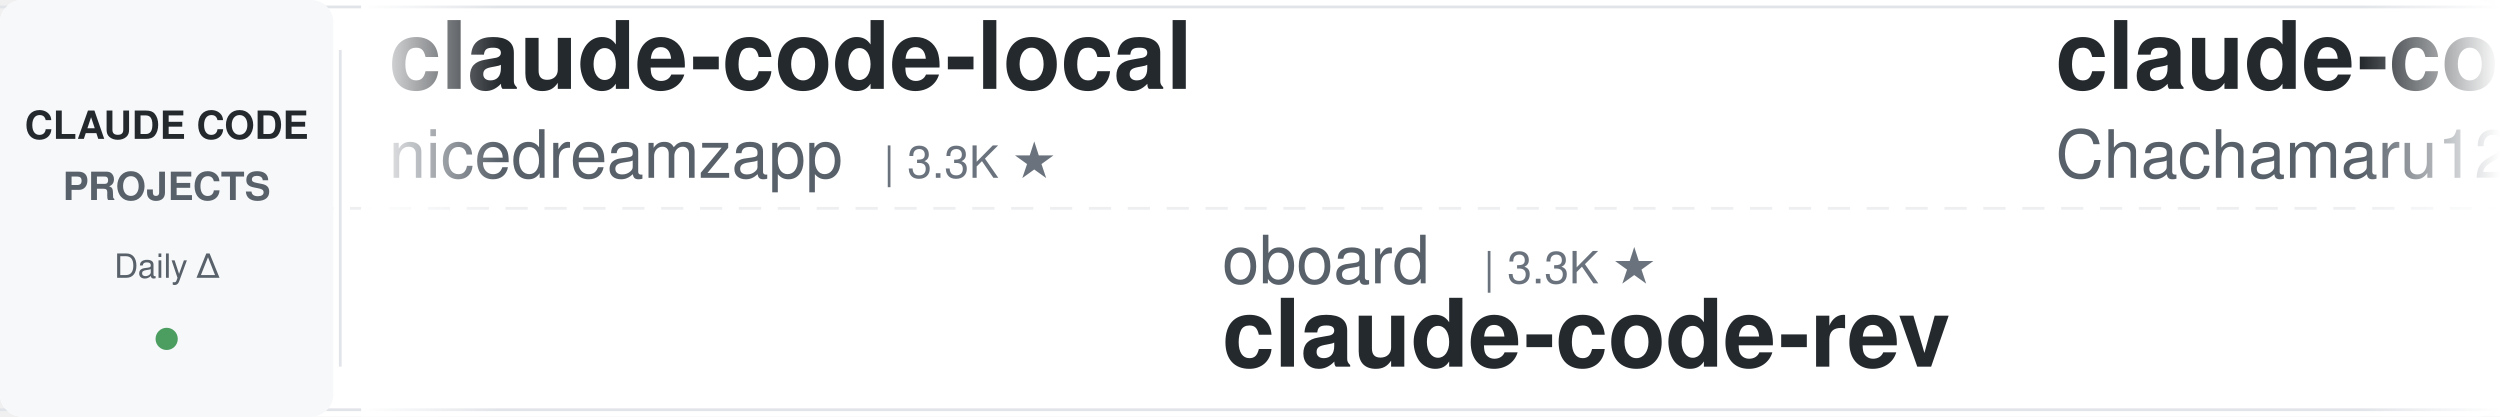
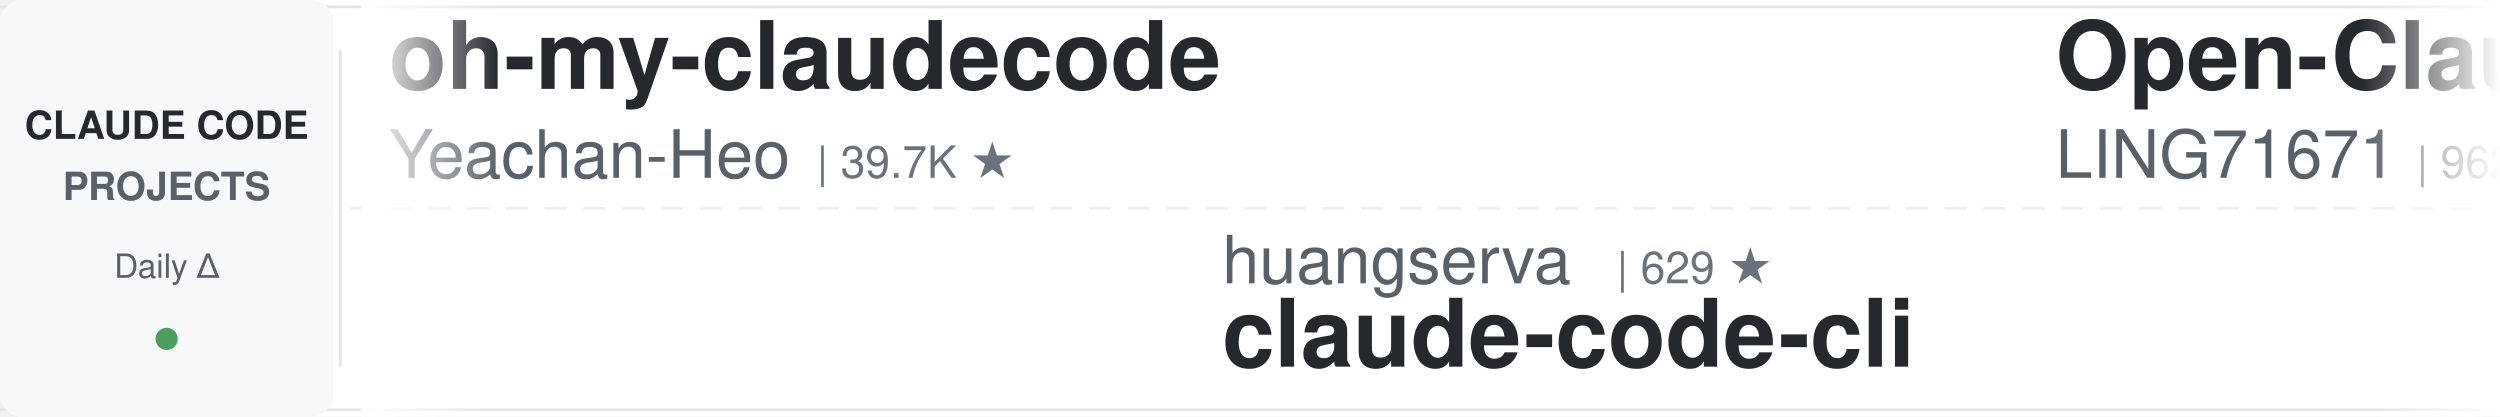
<svg xmlns="http://www.w3.org/2000/svg" width="900" height="150">
  <defs>
    <linearGradient id="leftFade" x1="0%" y1="0%" x2="100%" y2="0%">
      <stop offset="0%" style="stop-color:#ffffff;stop-opacity:1" />
      <stop offset="100%" style="stop-color:#ffffff;stop-opacity:0" />
    </linearGradient>
    <linearGradient id="rightFade" x1="0%" y1="0%" x2="100%" y2="0%">
      <stop offset="0%" style="stop-color:#ffffff;stop-opacity:0" />
      <stop offset="100%" style="stop-color:#ffffff;stop-opacity:1" />
    </linearGradient>
  </defs>
  <rect width="900" height="150" fill="#ffffff" rx="8" />
  <rect x="0" y="2" width="900" height="1" fill="#e1e4e8" />
  <rect x="0" y="147" width="900" height="1" fill="#e1e4e8" />
  <line x1="0" y1="75" x2="900" y2="75" stroke="#e1e4e8" stroke-width="1" stroke-dasharray="8 6" opacity="0.6" />
  <rect x="0" y="0" width="120" height="150" fill="#f6f8fa" rx="8" />
  <text x="60" y="50" font-family="-apple-system, BlinkMacSystemFont, 'Segoe UI', Helvetica, Arial, sans-serif" font-size="14" font-weight="600" fill="#24292e" text-anchor="middle">CLAUDE CODE</text>
  <text x="60" y="72" font-family="-apple-system, BlinkMacSystemFont, 'Segoe UI', Helvetica, Arial, sans-serif" font-size="14" font-weight="600" fill="#586069" text-anchor="middle">PROJECTS</text>
  <text x="60" y="100" font-family="-apple-system, BlinkMacSystemFont, 'Segoe UI', Helvetica, Arial, sans-serif" font-size="12" font-weight="500" fill="#586069" text-anchor="middle">Daily Δ</text>
  <circle cx="60" cy="122" r="4" fill="#22863a" opacity="0.8" />
  <rect x="122" y="18" width="1" height="114" fill="#e1e4e8" />
  <clipPath id="tickerClip">
    <rect x="130" y="0" width="770" height="150" />
  </clipPath>
  <g clip-path="url(#tickerClip)">
    <g id="tickerItems">
      <animateTransform attributeName="transform" attributeType="XML" type="translate" from="0 0" to="-3000 0" dur="54s" repeatCount="indefinite" />
      <g transform="translate(0, 0)">
-         <text x="140" y="32" font-family="-apple-system, BlinkMacSystemFont, 'Segoe UI', Helvetica, Arial, sans-serif" font-size="34" font-weight="600" fill="#24292e">claude-code-local</text>
-         <text x="140" y="64" font-family="-apple-system, BlinkMacSystemFont, 'Segoe UI', Helvetica, Arial, sans-serif" font-size="24" font-weight="400" fill="#586069">nicedreamzapp</text>
-         <text x="318" y="64" font-family="-apple-system, BlinkMacSystemFont, 'Segoe UI', Helvetica, Arial, sans-serif" font-size="16" font-weight="500" fill="#6a737d">| 3.3K ★</text>
+         <text x="140" y="32" font-family="-apple-system, BlinkMacSystemFont, 'Segoe UI', Helvetica, Arial, sans-serif" font-size="34" font-weight="600" fill="#24292e">oh-my-claudecode</text>
+         <text x="140" y="64" font-family="-apple-system, BlinkMacSystemFont, 'Segoe UI', Helvetica, Arial, sans-serif" font-size="24" font-weight="400" fill="#586069">Yeachan-Heo</text>
+         <text x="294" y="64" font-family="-apple-system, BlinkMacSystemFont, 'Segoe UI', Helvetica, Arial, sans-serif" font-size="16" font-weight="500" fill="#6a737d">| 39.7K ★</text>
      </g>
      <g transform="translate(300, 0)">
-         <text x="140" y="102" font-family="-apple-system, BlinkMacSystemFont, 'Segoe UI', Helvetica, Arial, sans-serif" font-size="24" font-weight="400" fill="#586069">oboard</text>
-         <text x="234" y="102" font-family="-apple-system, BlinkMacSystemFont, 'Segoe UI', Helvetica, Arial, sans-serif" font-size="16" font-weight="500" fill="#6a737d">| 3.3K ★</text>
-         <text x="140" y="132" font-family="-apple-system, BlinkMacSystemFont, 'Segoe UI', Helvetica, Arial, sans-serif" font-size="34" font-weight="600" fill="#24292e">claude-code-rev</text>
+         <text x="140" y="102" font-family="-apple-system, BlinkMacSystemFont, 'Segoe UI', Helvetica, Arial, sans-serif" font-size="24" font-weight="400" fill="#586069">huangserva</text>
+         <text x="282" y="102" font-family="-apple-system, BlinkMacSystemFont, 'Segoe UI', Helvetica, Arial, sans-serif" font-size="16" font-weight="500" fill="#6a737d">| 629 ★</text>
+         <text x="140" y="132" font-family="-apple-system, BlinkMacSystemFont, 'Segoe UI', Helvetica, Arial, sans-serif" font-size="34" font-weight="600" fill="#24292e">claude-code-cli</text>
      </g>
      <g transform="translate(600, 0)">
-         <text x="140" y="32" font-family="-apple-system, BlinkMacSystemFont, 'Segoe UI', Helvetica, Arial, sans-serif" font-size="34" font-weight="600" fill="#24292e">claude-code-harness</text>
-         <text x="140" y="64" font-family="-apple-system, BlinkMacSystemFont, 'Segoe UI', Helvetica, Arial, sans-serif" font-size="24" font-weight="400" fill="#586069">Chachamaru127</text>
-         <text x="318" y="64" font-family="-apple-system, BlinkMacSystemFont, 'Segoe UI', Helvetica, Arial, sans-serif" font-size="16" font-weight="500" fill="#6a737d">| 3.2K ★</text>
+         <text x="140" y="32" font-family="-apple-system, BlinkMacSystemFont, 'Segoe UI', Helvetica, Arial, sans-serif" font-size="34" font-weight="600" fill="#24292e">Open-ClaudeCode</text>
+         <text x="140" y="64" font-family="-apple-system, BlinkMacSystemFont, 'Segoe UI', Helvetica, Arial, sans-serif" font-size="24" font-weight="400" fill="#586069">LING71671</text>
+         <text x="270" y="64" font-family="-apple-system, BlinkMacSystemFont, 'Segoe UI', Helvetica, Arial, sans-serif" font-size="16" font-weight="500" fill="#6a737d">| 962 ★</text>
      </g>
      <g transform="translate(900, 0)">
-         <text x="140" y="102" font-family="-apple-system, BlinkMacSystemFont, 'Segoe UI', Helvetica, Arial, sans-serif" font-size="24" font-weight="400" fill="#586069">frankbria</text>
-         <text x="270" y="102" font-family="-apple-system, BlinkMacSystemFont, 'Segoe UI', Helvetica, Arial, sans-serif" font-size="16" font-weight="500" fill="#6a737d">| 9.7K ★</text>
-         <text x="140" y="132" font-family="-apple-system, BlinkMacSystemFont, 'Segoe UI', Helvetica, Arial, sans-serif" font-size="34" font-weight="600" fill="#24292e">ralph-claude-code</text>
+         <text x="140" y="102" font-family="-apple-system, BlinkMacSystemFont, 'Segoe UI', Helvetica, Arial, sans-serif" font-size="24" font-weight="400" fill="#586069">SeemSeam</text>
+         <text x="258" y="102" font-family="-apple-system, BlinkMacSystemFont, 'Segoe UI', Helvetica, Arial, sans-serif" font-size="16" font-weight="500" fill="#6a737d">| 3.6K ★</text>
+         <text x="140" y="132" font-family="-apple-system, BlinkMacSystemFont, 'Segoe UI', Helvetica, Arial, sans-serif" font-size="34" font-weight="600" fill="#24292e">claude_codex_bridge</text>
      </g>
      <g transform="translate(1200, 0)">
-         <text x="140" y="32" font-family="-apple-system, BlinkMacSystemFont, 'Segoe UI', Helvetica, Arial, sans-serif" font-size="34" font-weight="600" fill="#24292e">pi-vs-claude-code</text>
-         <text x="140" y="64" font-family="-apple-system, BlinkMacSystemFont, 'Segoe UI', Helvetica, Arial, sans-serif" font-size="24" font-weight="400" fill="#586069">disler</text>
-         <text x="234" y="64" font-family="-apple-system, BlinkMacSystemFont, 'Segoe UI', Helvetica, Arial, sans-serif" font-size="16" font-weight="500" fill="#6a737d">| 1.7K ★</text>
-       </g>
-       <g transform="translate(1500, 0)">
-         <text x="140" y="102" font-family="-apple-system, BlinkMacSystemFont, 'Segoe UI', Helvetica, Arial, sans-serif" font-size="24" font-weight="400" fill="#586069">JrCx7scC</text>
-         <text x="258" y="102" font-family="-apple-system, BlinkMacSystemFont, 'Segoe UI', Helvetica, Arial, sans-serif" font-size="16" font-weight="500" fill="#6a737d">| 375 ★</text>
-         <text x="140" y="132" font-family="-apple-system, BlinkMacSystemFont, 'Segoe UI', Helvetica, Arial, sans-serif" font-size="34" font-weight="600" fill="#24292e">claude-code-source</text>
-       </g>
-       <g transform="translate(1800, 0)">
-         <text x="140" y="32" font-family="-apple-system, BlinkMacSystemFont, 'Segoe UI', Helvetica, Arial, sans-serif" font-size="34" font-weight="600" fill="#24292e">claude-code-my-workflow</text>
-         <text x="140" y="64" font-family="-apple-system, BlinkMacSystemFont, 'Segoe UI', Helvetica, Arial, sans-serif" font-size="24" font-weight="400" fill="#586069">pedrohcgs</text>
-         <text x="270" y="64" font-family="-apple-system, BlinkMacSystemFont, 'Segoe UI', Helvetica, Arial, sans-serif" font-size="16" font-weight="500" fill="#6a737d">| 1.6K ★</text>
-       </g>
-       <g transform="translate(2100, 0)">
-         <text x="140" y="102" font-family="-apple-system, BlinkMacSystemFont, 'Segoe UI', Helvetica, Arial, sans-serif" font-size="24" font-weight="400" fill="#586069">daymade</text>
-         <text x="246" y="102" font-family="-apple-system, BlinkMacSystemFont, 'Segoe UI', Helvetica, Arial, sans-serif" font-size="16" font-weight="500" fill="#6a737d">| 1.4K ★</text>
-         <text x="140" y="132" font-family="-apple-system, BlinkMacSystemFont, 'Segoe UI', Helvetica, Arial, sans-serif" font-size="34" font-weight="600" fill="#24292e">claude-code-skills</text>
-       </g>
-       <g transform="translate(2400, 0)">
        <text x="140" y="32" font-family="-apple-system, BlinkMacSystemFont, 'Segoe UI', Helvetica, Arial, sans-serif" font-size="34" font-weight="600" fill="#24292e">ClaudeCode-Portable</text>
        <text x="140" y="64" font-family="-apple-system, BlinkMacSystemFont, 'Segoe UI', Helvetica, Arial, sans-serif" font-size="24" font-weight="400" fill="#586069">techjarves</text>
        <text x="282" y="64" font-family="-apple-system, BlinkMacSystemFont, 'Segoe UI', Helvetica, Arial, sans-serif" font-size="16" font-weight="500" fill="#6a737d">| 1.6K ★</text>
      </g>
+       <g transform="translate(1500, 0)">
+         <text x="140" y="102" font-family="-apple-system, BlinkMacSystemFont, 'Segoe UI', Helvetica, Arial, sans-serif" font-size="24" font-weight="400" fill="#586069">1rgs</text>
+         <text x="210" y="102" font-family="-apple-system, BlinkMacSystemFont, 'Segoe UI', Helvetica, Arial, sans-serif" font-size="16" font-weight="500" fill="#6a737d">| 3.8K ★</text>
+         <text x="140" y="132" font-family="-apple-system, BlinkMacSystemFont, 'Segoe UI', Helvetica, Arial, sans-serif" font-size="34" font-weight="600" fill="#24292e">claude-code-proxy</text>
+       </g>
+       <g transform="translate(1800, 0)">
+         <text x="140" y="32" font-family="-apple-system, BlinkMacSystemFont, 'Segoe UI', Helvetica, Arial, sans-serif" font-size="34" font-weight="600" fill="#24292e">sc-claude-code-files</text>
+         <text x="140" y="64" font-family="-apple-system, BlinkMacSystemFont, 'Segoe UI', Helvetica, Arial, sans-serif" font-size="24" font-weight="400" fill="#586069">https-deeplearning-ai</text>
+         <text x="414" y="64" font-family="-apple-system, BlinkMacSystemFont, 'Segoe UI', Helvetica, Arial, sans-serif" font-size="16" font-weight="500" fill="#6a737d">| 554 ★</text>
+       </g>
+       <g transform="translate(2100, 0)">
+         <text x="140" y="102" font-family="-apple-system, BlinkMacSystemFont, 'Segoe UI', Helvetica, Arial, sans-serif" font-size="24" font-weight="400" fill="#586069">wanshuiyin</text>
+         <text x="282" y="102" font-family="-apple-system, BlinkMacSystemFont, 'Segoe UI', Helvetica, Arial, sans-serif" font-size="16" font-weight="500" fill="#6a737d">| 17.1K ★</text>
+         <text x="140" y="132" font-family="-apple-system, BlinkMacSystemFont, 'Segoe UI', Helvetica, Arial, sans-serif" font-size="34" font-weight="600" fill="#24292e">Auto-claude-code-researc...</text>
+       </g>
+       <g transform="translate(2400, 0)">
+         <text x="140" y="32" font-family="-apple-system, BlinkMacSystemFont, 'Segoe UI', Helvetica, Arial, sans-serif" font-size="34" font-weight="600" fill="#24292e">Claude-Code-Usage-Monito...</text>
+         <text x="140" y="64" font-family="-apple-system, BlinkMacSystemFont, 'Segoe UI', Helvetica, Arial, sans-serif" font-size="24" font-weight="400" fill="#586069">Maciek-roboblog</text>
+         <text x="342" y="64" font-family="-apple-system, BlinkMacSystemFont, 'Segoe UI', Helvetica, Arial, sans-serif" font-size="16" font-weight="500" fill="#6a737d">| 8.7K ★</text>
+       </g>
      <g transform="translate(2700, 0)">
-         <text x="140" y="102" font-family="-apple-system, BlinkMacSystemFont, 'Segoe UI', Helvetica, Arial, sans-serif" font-size="24" font-weight="400" fill="#586069">AICoderTudou</text>
-         <text x="306" y="102" font-family="-apple-system, BlinkMacSystemFont, 'Segoe UI', Helvetica, Arial, sans-serif" font-size="16" font-weight="500" fill="#6a737d">| 493 ★</text>
-         <text x="140" y="132" font-family="-apple-system, BlinkMacSystemFont, 'Segoe UI', Helvetica, Arial, sans-serif" font-size="34" font-weight="600" fill="#24292e">claude-code-tudou</text>
+         <text x="140" y="102" font-family="-apple-system, BlinkMacSystemFont, 'Segoe UI', Helvetica, Arial, sans-serif" font-size="24" font-weight="400" fill="#586069">anthropics</text>
+         <text x="282" y="102" font-family="-apple-system, BlinkMacSystemFont, 'Segoe UI', Helvetica, Arial, sans-serif" font-size="16" font-weight="500" fill="#6a737d">| 997 ★</text>
+         <text x="140" y="132" font-family="-apple-system, BlinkMacSystemFont, 'Segoe UI', Helvetica, Arial, sans-serif" font-size="34" font-weight="600" fill="#24292e">claude-code-base-action</text>
      </g>
      <g transform="translate(3000, 0)">
-         <text x="140" y="32" font-family="-apple-system, BlinkMacSystemFont, 'Segoe UI', Helvetica, Arial, sans-serif" font-size="34" font-weight="600" fill="#24292e">claude-code-local</text>
-         <text x="140" y="64" font-family="-apple-system, BlinkMacSystemFont, 'Segoe UI', Helvetica, Arial, sans-serif" font-size="24" font-weight="400" fill="#586069">nicedreamzapp</text>
-         <text x="318" y="64" font-family="-apple-system, BlinkMacSystemFont, 'Segoe UI', Helvetica, Arial, sans-serif" font-size="16" font-weight="500" fill="#6a737d">| 3.3K ★</text>
+         <text x="140" y="32" font-family="-apple-system, BlinkMacSystemFont, 'Segoe UI', Helvetica, Arial, sans-serif" font-size="34" font-weight="600" fill="#24292e">oh-my-claudecode</text>
+         <text x="140" y="64" font-family="-apple-system, BlinkMacSystemFont, 'Segoe UI', Helvetica, Arial, sans-serif" font-size="24" font-weight="400" fill="#586069">Yeachan-Heo</text>
+         <text x="294" y="64" font-family="-apple-system, BlinkMacSystemFont, 'Segoe UI', Helvetica, Arial, sans-serif" font-size="16" font-weight="500" fill="#6a737d">| 39.7K ★</text>
      </g>
      <g transform="translate(3300, 0)">
-         <text x="140" y="102" font-family="-apple-system, BlinkMacSystemFont, 'Segoe UI', Helvetica, Arial, sans-serif" font-size="24" font-weight="400" fill="#586069">oboard</text>
-         <text x="234" y="102" font-family="-apple-system, BlinkMacSystemFont, 'Segoe UI', Helvetica, Arial, sans-serif" font-size="16" font-weight="500" fill="#6a737d">| 3.3K ★</text>
-         <text x="140" y="132" font-family="-apple-system, BlinkMacSystemFont, 'Segoe UI', Helvetica, Arial, sans-serif" font-size="34" font-weight="600" fill="#24292e">claude-code-rev</text>
+         <text x="140" y="102" font-family="-apple-system, BlinkMacSystemFont, 'Segoe UI', Helvetica, Arial, sans-serif" font-size="24" font-weight="400" fill="#586069">huangserva</text>
+         <text x="282" y="102" font-family="-apple-system, BlinkMacSystemFont, 'Segoe UI', Helvetica, Arial, sans-serif" font-size="16" font-weight="500" fill="#6a737d">| 629 ★</text>
+         <text x="140" y="132" font-family="-apple-system, BlinkMacSystemFont, 'Segoe UI', Helvetica, Arial, sans-serif" font-size="34" font-weight="600" fill="#24292e">claude-code-cli</text>
      </g>
      <g transform="translate(3600, 0)">
-         <text x="140" y="32" font-family="-apple-system, BlinkMacSystemFont, 'Segoe UI', Helvetica, Arial, sans-serif" font-size="34" font-weight="600" fill="#24292e">claude-code-harness</text>
-         <text x="140" y="64" font-family="-apple-system, BlinkMacSystemFont, 'Segoe UI', Helvetica, Arial, sans-serif" font-size="24" font-weight="400" fill="#586069">Chachamaru127</text>
-         <text x="318" y="64" font-family="-apple-system, BlinkMacSystemFont, 'Segoe UI', Helvetica, Arial, sans-serif" font-size="16" font-weight="500" fill="#6a737d">| 3.2K ★</text>
+         <text x="140" y="32" font-family="-apple-system, BlinkMacSystemFont, 'Segoe UI', Helvetica, Arial, sans-serif" font-size="34" font-weight="600" fill="#24292e">Open-ClaudeCode</text>
+         <text x="140" y="64" font-family="-apple-system, BlinkMacSystemFont, 'Segoe UI', Helvetica, Arial, sans-serif" font-size="24" font-weight="400" fill="#586069">LING71671</text>
+         <text x="270" y="64" font-family="-apple-system, BlinkMacSystemFont, 'Segoe UI', Helvetica, Arial, sans-serif" font-size="16" font-weight="500" fill="#6a737d">| 962 ★</text>
      </g>
      <g transform="translate(3900, 0)">
-         <text x="140" y="102" font-family="-apple-system, BlinkMacSystemFont, 'Segoe UI', Helvetica, Arial, sans-serif" font-size="24" font-weight="400" fill="#586069">frankbria</text>
-         <text x="270" y="102" font-family="-apple-system, BlinkMacSystemFont, 'Segoe UI', Helvetica, Arial, sans-serif" font-size="16" font-weight="500" fill="#6a737d">| 9.7K ★</text>
-         <text x="140" y="132" font-family="-apple-system, BlinkMacSystemFont, 'Segoe UI', Helvetica, Arial, sans-serif" font-size="34" font-weight="600" fill="#24292e">ralph-claude-code</text>
+         <text x="140" y="102" font-family="-apple-system, BlinkMacSystemFont, 'Segoe UI', Helvetica, Arial, sans-serif" font-size="24" font-weight="400" fill="#586069">SeemSeam</text>
+         <text x="258" y="102" font-family="-apple-system, BlinkMacSystemFont, 'Segoe UI', Helvetica, Arial, sans-serif" font-size="16" font-weight="500" fill="#6a737d">| 3.6K ★</text>
+         <text x="140" y="132" font-family="-apple-system, BlinkMacSystemFont, 'Segoe UI', Helvetica, Arial, sans-serif" font-size="34" font-weight="600" fill="#24292e">claude_codex_bridge</text>
      </g>
    </g>
  </g>
  <rect x="130" y="0" width="50" height="150" fill="url(#leftFade)" />
  <rect x="850" y="0" width="50" height="150" fill="url(#rightFade)" />
</svg>
